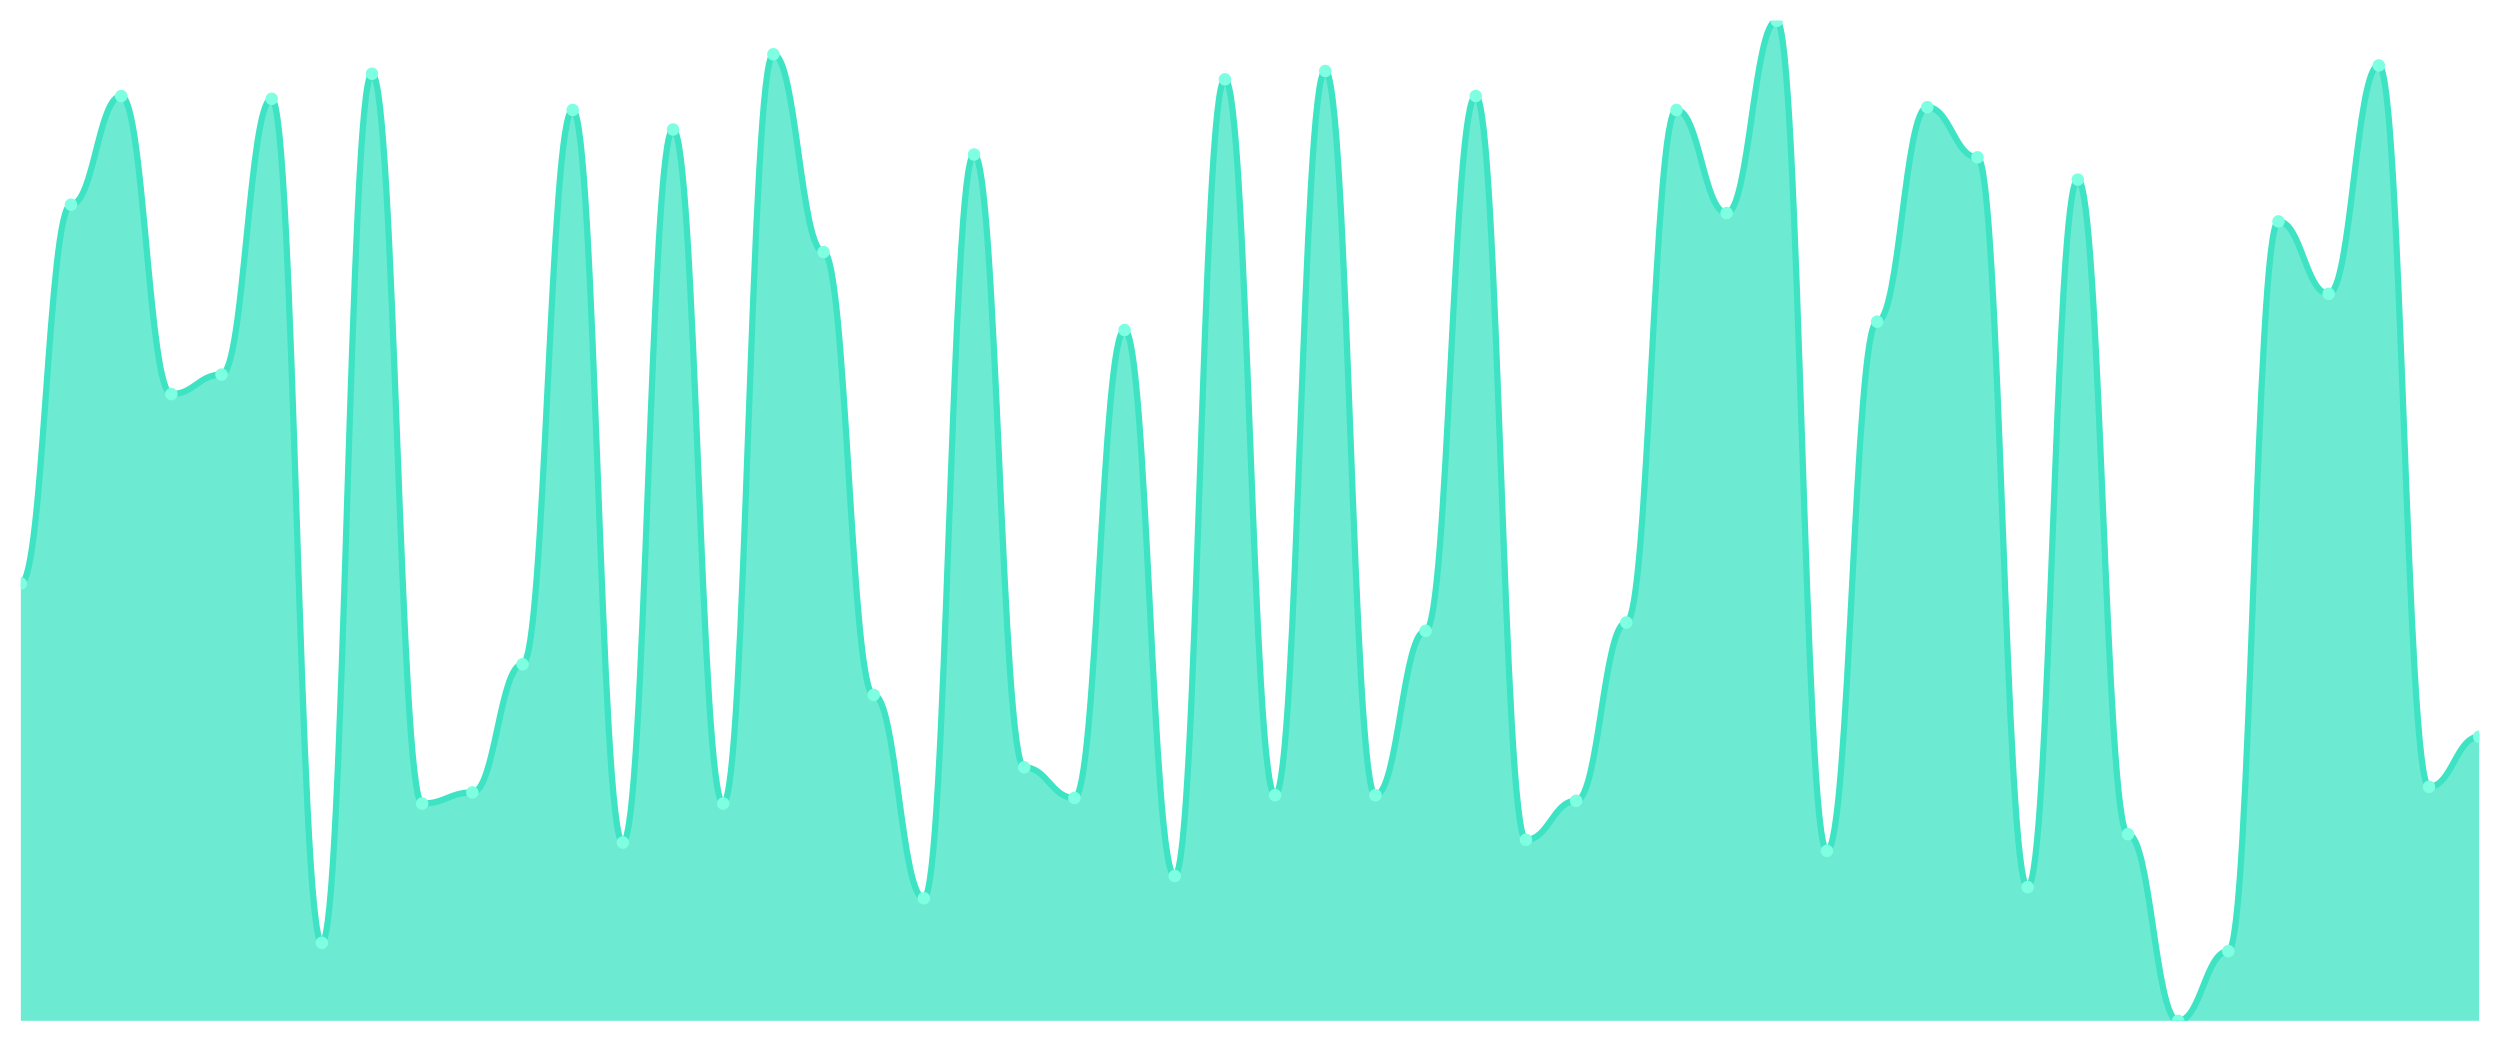
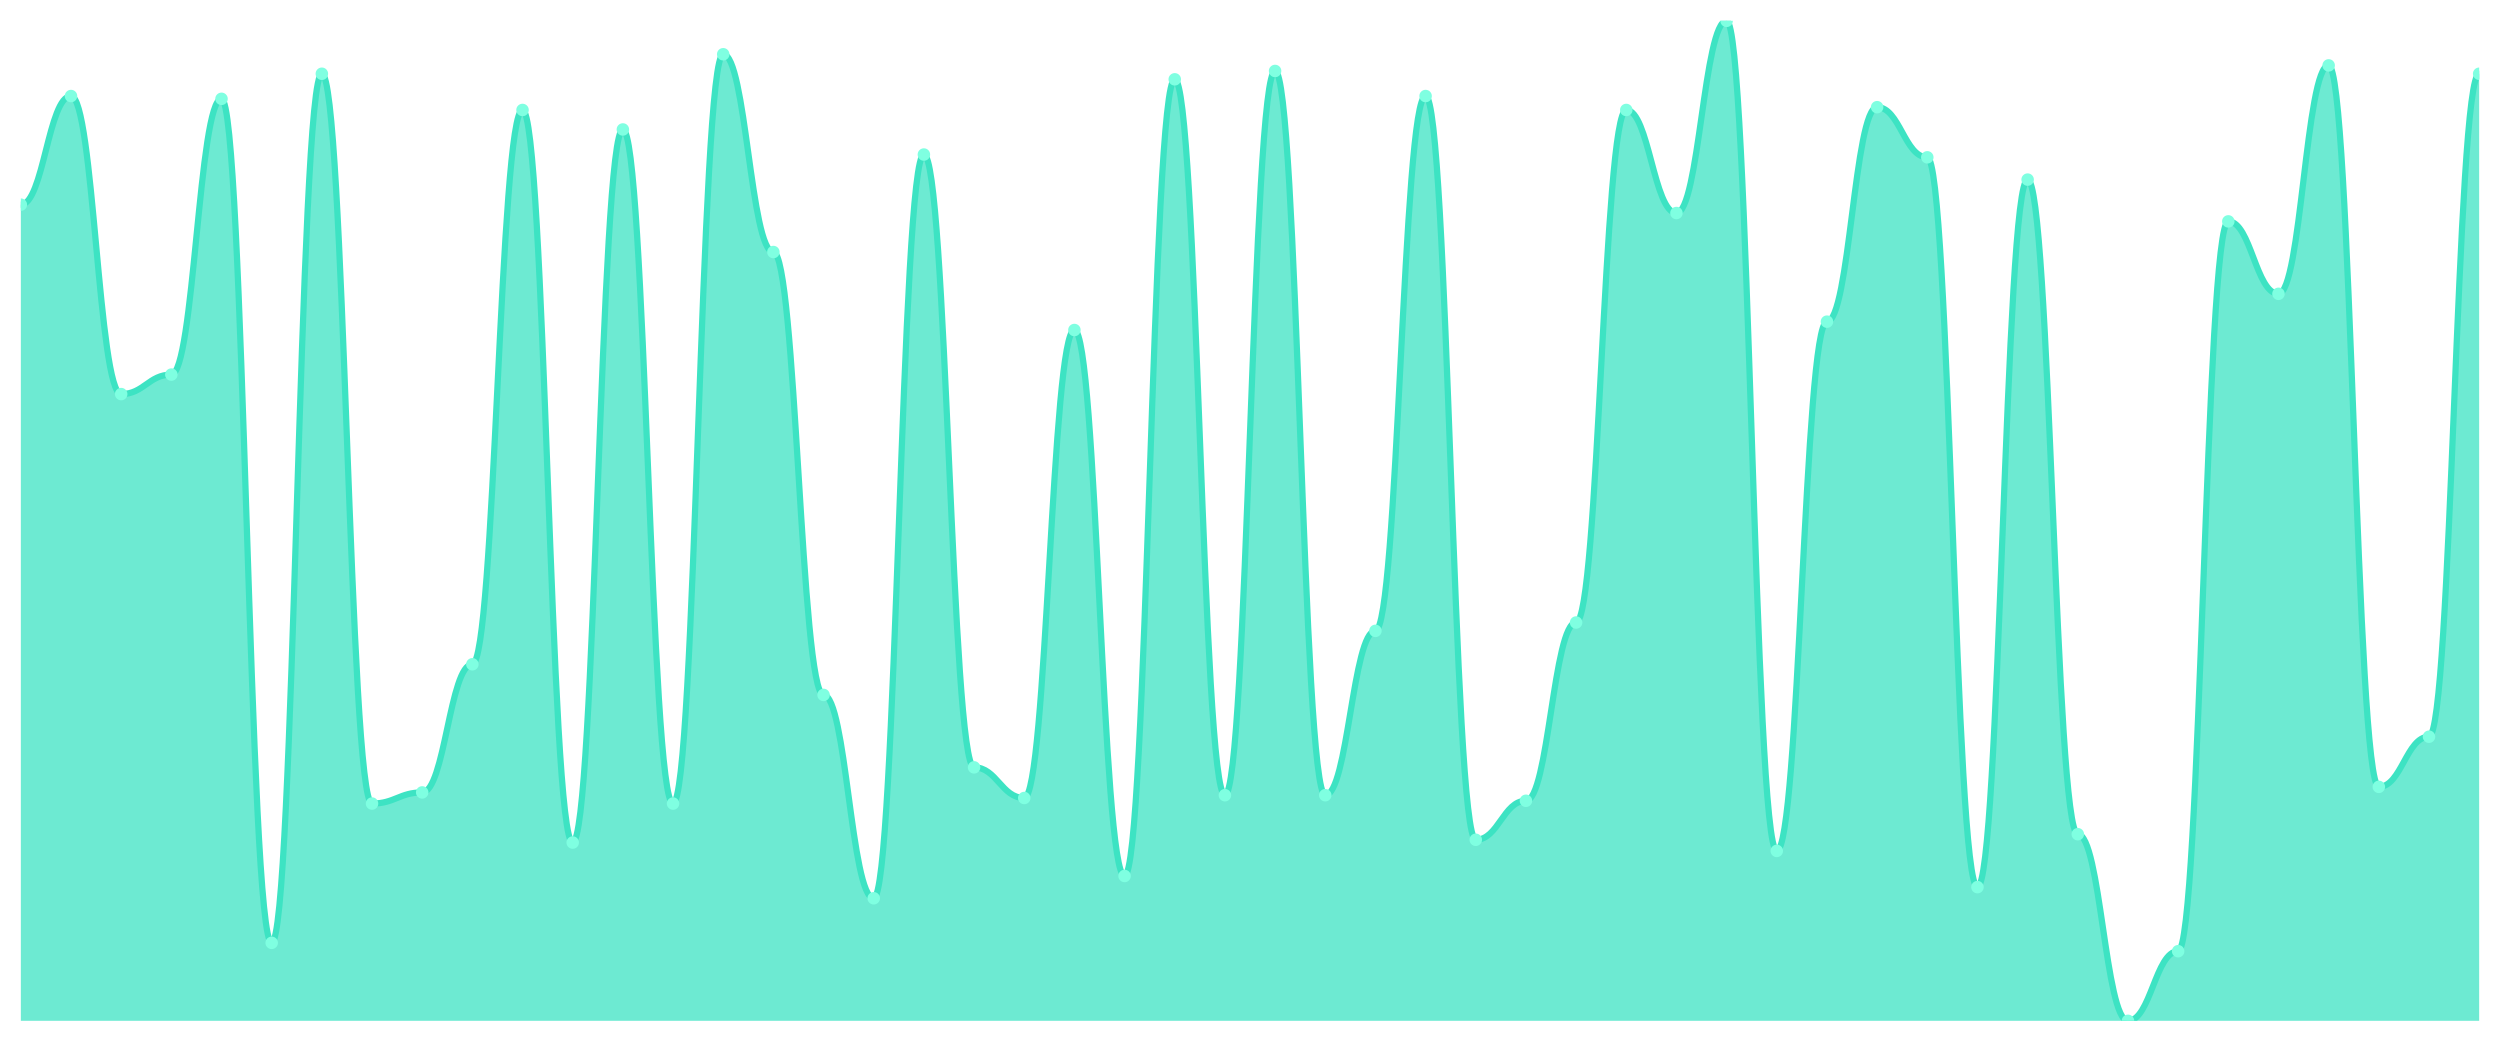
<svg xmlns="http://www.w3.org/2000/svg" viewBox="0 0 1200 500" width="1200" height="500">
  <defs>
    <clipPath id="c">
      <rect x="10" y="10" width="1180" height="480" />
    </clipPath>
  </defs>
  <rect width="1200" height="500" fill="none" />
  <g clip-path="url(#c)">
-     <path d="M 10,490 L 10,280.084 C 20.837,280.084 23.245,98.245 34.082,98.245 C 44.918,98.245 47.327,46.1 58.163,46.1 C 69,46.1 71.408,189.164 82.245,189.164 C 93.082,189.164 95.49,179.805 106.327,179.805 C 117.163,179.805 119.571,47.437 130.408,47.437 C 141.245,47.437 143.653,452.563 154.49,452.563 C 165.327,452.563 167.735,35.404 178.571,35.404 C 189.408,35.404 191.816,385.71 202.653,385.71 C 213.49,385.71 215.898,380.362 226.735,380.362 C 237.571,380.362 239.98,318.858 250.816,318.858 C 261.653,318.858 264.061,52.786 274.898,52.786 C 285.735,52.786 288.143,404.429 298.98,404.429 C 309.816,404.429 312.224,62.145 323.061,62.145 C 333.898,62.145 336.306,385.71 347.143,385.71 C 357.98,385.71 360.388,26.045 371.224,26.045 C 382.061,26.045 384.469,120.975 395.306,120.975 C 406.143,120.975 408.551,333.565 419.388,333.565 C 430.224,333.565 432.633,431.17 443.469,431.17 C 454.306,431.17 456.714,74.178 467.551,74.178 C 478.388,74.178 480.796,368.329 491.633,368.329 C 502.469,368.329 504.878,383.036 515.714,383.036 C 526.551,383.036 528.959,158.412 539.796,158.412 C 550.633,158.412 553.041,420.474 563.878,420.474 C 574.714,420.474 577.122,38.078 587.959,38.078 C 598.796,38.078 601.204,381.699 612.041,381.699 C 622.878,381.699 625.286,34.067 636.122,34.067 C 646.959,34.067 649.367,381.699 660.204,381.699 C 671.041,381.699 673.449,302.813 684.286,302.813 C 695.122,302.813 697.531,46.1 708.367,46.1 C 719.204,46.1 721.612,403.092 732.449,403.092 C 743.286,403.092 745.694,384.373 756.531,384.373 C 767.367,384.373 769.776,298.802 780.612,298.802 C 791.449,298.802 793.857,52.786 804.694,52.786 C 815.531,52.786 817.939,102.256 828.776,102.256 C 839.612,102.256 842.02,10 852.857,10 C 863.694,10 866.102,408.44 876.939,408.44 C 887.776,408.44 890.184,154.401 901.02,154.401 C 911.857,154.401 914.265,51.448 925.102,51.448 C 935.939,51.448 938.347,75.515 949.184,75.515 C 960.02,75.515 962.429,425.822 973.265,425.822 C 984.102,425.822 986.51,86.212 997.347,86.212 C 1008.184,86.212 1010.592,400.418 1021.429,400.418 C 1032.265,400.418 1034.673,490 1045.51,490 C 1056.347,490 1058.755,456.574 1069.592,456.574 C 1080.429,456.574 1082.837,106.267 1093.673,106.267 C 1104.51,106.267 1106.918,141.031 1117.755,141.031 C 1128.592,141.031 1131,31.393 1141.837,31.393 C 1152.673,31.393 1155.082,377.688 1165.918,377.688 C 1176.755,377.688 1179.163,353.621 1190,353.621 L 1190,490 Z" fill="rgba(61,227,195,0.75)" />
-     <path d="M 10,280.084 C 20.837,280.084 23.245,98.245 34.082,98.245 C 44.918,98.245 47.327,46.1 58.163,46.1 C 69,46.1 71.408,189.164 82.245,189.164 C 93.082,189.164 95.49,179.805 106.327,179.805 C 117.163,179.805 119.571,47.437 130.408,47.437 C 141.245,47.437 143.653,452.563 154.49,452.563 C 165.327,452.563 167.735,35.404 178.571,35.404 C 189.408,35.404 191.816,385.71 202.653,385.71 C 213.49,385.71 215.898,380.362 226.735,380.362 C 237.571,380.362 239.98,318.858 250.816,318.858 C 261.653,318.858 264.061,52.786 274.898,52.786 C 285.735,52.786 288.143,404.429 298.98,404.429 C 309.816,404.429 312.224,62.145 323.061,62.145 C 333.898,62.145 336.306,385.71 347.143,385.71 C 357.98,385.71 360.388,26.045 371.224,26.045 C 382.061,26.045 384.469,120.975 395.306,120.975 C 406.143,120.975 408.551,333.565 419.388,333.565 C 430.224,333.565 432.633,431.17 443.469,431.17 C 454.306,431.17 456.714,74.178 467.551,74.178 C 478.388,74.178 480.796,368.329 491.633,368.329 C 502.469,368.329 504.878,383.036 515.714,383.036 C 526.551,383.036 528.959,158.412 539.796,158.412 C 550.633,158.412 553.041,420.474 563.878,420.474 C 574.714,420.474 577.122,38.078 587.959,38.078 C 598.796,38.078 601.204,381.699 612.041,381.699 C 622.878,381.699 625.286,34.067 636.122,34.067 C 646.959,34.067 649.367,381.699 660.204,381.699 C 671.041,381.699 673.449,302.813 684.286,302.813 C 695.122,302.813 697.531,46.1 708.367,46.1 C 719.204,46.1 721.612,403.092 732.449,403.092 C 743.286,403.092 745.694,384.373 756.531,384.373 C 767.367,384.373 769.776,298.802 780.612,298.802 C 791.449,298.802 793.857,52.786 804.694,52.786 C 815.531,52.786 817.939,102.256 828.776,102.256 C 839.612,102.256 842.02,10 852.857,10 C 863.694,10 866.102,408.44 876.939,408.44 C 887.776,408.44 890.184,154.401 901.02,154.401 C 911.857,154.401 914.265,51.448 925.102,51.448 C 935.939,51.448 938.347,75.515 949.184,75.515 C 960.02,75.515 962.429,425.822 973.265,425.822 C 984.102,425.822 986.51,86.212 997.347,86.212 C 1008.184,86.212 1010.592,400.418 1021.429,400.418 C 1032.265,400.418 1034.673,490 1045.51,490 C 1056.347,490 1058.755,456.574 1069.592,456.574 C 1080.429,456.574 1082.837,106.267 1093.673,106.267 C 1104.51,106.267 1106.918,141.031 1117.755,141.031 C 1128.592,141.031 1131,31.393 1141.837,31.393 C 1152.673,31.393 1155.082,377.688 1165.918,377.688 C 1176.755,377.688 1179.163,353.621 1190,353.621" fill="none" stroke="#3de3c3" stroke-width="3" stroke-linecap="round" stroke-linejoin="round" />
-     <circle cx="10" cy="280.084" r="3" fill="#7fffe1" />
-     <circle cx="34.082" cy="98.245" r="3" fill="#7fffe1" />
-     <circle cx="58.163" cy="46.1" r="3" fill="#7fffe1" />
-     <circle cx="82.245" cy="189.164" r="3" fill="#7fffe1" />
-     <circle cx="106.327" cy="179.805" r="3" fill="#7fffe1" />
-     <circle cx="130.408" cy="47.437" r="3" fill="#7fffe1" />
-     <circle cx="154.49" cy="452.563" r="3" fill="#7fffe1" />
-     <circle cx="178.571" cy="35.404" r="3" fill="#7fffe1" />
-     <circle cx="202.653" cy="385.71" r="3" fill="#7fffe1" />
-     <circle cx="226.735" cy="380.362" r="3" fill="#7fffe1" />
-     <circle cx="250.816" cy="318.858" r="3" fill="#7fffe1" />
-     <circle cx="274.898" cy="52.786" r="3" fill="#7fffe1" />
-     <circle cx="298.98" cy="404.429" r="3" fill="#7fffe1" />
-     <circle cx="323.061" cy="62.145" r="3" fill="#7fffe1" />
-     <circle cx="347.143" cy="385.71" r="3" fill="#7fffe1" />
-     <circle cx="371.224" cy="26.045" r="3" fill="#7fffe1" />
-     <circle cx="395.306" cy="120.975" r="3" fill="#7fffe1" />
-     <circle cx="419.388" cy="333.565" r="3" fill="#7fffe1" />
-     <circle cx="443.469" cy="431.17" r="3" fill="#7fffe1" />
-     <circle cx="467.551" cy="74.178" r="3" fill="#7fffe1" />
-     <circle cx="491.633" cy="368.329" r="3" fill="#7fffe1" />
-     <circle cx="515.714" cy="383.036" r="3" fill="#7fffe1" />
-     <circle cx="539.796" cy="158.412" r="3" fill="#7fffe1" />
-     <circle cx="563.878" cy="420.474" r="3" fill="#7fffe1" />
-     <circle cx="587.959" cy="38.078" r="3" fill="#7fffe1" />
-     <circle cx="612.041" cy="381.699" r="3" fill="#7fffe1" />
-     <circle cx="636.122" cy="34.067" r="3" fill="#7fffe1" />
-     <circle cx="660.204" cy="381.699" r="3" fill="#7fffe1" />
-     <circle cx="684.286" cy="302.813" r="3" fill="#7fffe1" />
-     <circle cx="708.367" cy="46.1" r="3" fill="#7fffe1" />
-     <circle cx="732.449" cy="403.092" r="3" fill="#7fffe1" />
-     <circle cx="756.531" cy="384.373" r="3" fill="#7fffe1" />
-     <circle cx="780.612" cy="298.802" r="3" fill="#7fffe1" />
-     <circle cx="804.694" cy="52.786" r="3" fill="#7fffe1" />
-     <circle cx="828.776" cy="102.256" r="3" fill="#7fffe1" />
-     <circle cx="852.857" cy="10" r="3" fill="#7fffe1" />
-     <circle cx="876.939" cy="408.44" r="3" fill="#7fffe1" />
-     <circle cx="901.02" cy="154.401" r="3" fill="#7fffe1" />
-     <circle cx="925.102" cy="51.448" r="3" fill="#7fffe1" />
-     <circle cx="949.184" cy="75.515" r="3" fill="#7fffe1" />
-     <circle cx="973.265" cy="425.822" r="3" fill="#7fffe1" />
-     <circle cx="997.347" cy="86.212" r="3" fill="#7fffe1" />
-     <circle cx="1021.429" cy="400.418" r="3" fill="#7fffe1" />
-     <circle cx="1045.51" cy="490" r="3" fill="#7fffe1" />
-     <circle cx="1069.592" cy="456.574" r="3" fill="#7fffe1" />
-     <circle cx="1093.673" cy="106.267" r="3" fill="#7fffe1" />
-     <circle cx="1117.755" cy="141.031" r="3" fill="#7fffe1" />
-     <circle cx="1141.837" cy="31.393" r="3" fill="#7fffe1" />
-     <circle cx="1165.918" cy="377.688" r="3" fill="#7fffe1" />
-     <circle cx="1190" cy="353.621" r="3" fill="#7fffe1" />
+     <path d="M 10,490 L 10,98.245 C 20.837,98.245 23.245,46.1 34.082,46.1 C 44.918,46.1 47.327,189.164 58.163,189.164 C 69,189.164 71.408,179.805 82.245,179.805 C 93.082,179.805 95.49,47.437 106.327,47.437 C 117.163,47.437 119.571,452.563 130.408,452.563 C 141.245,452.563 143.653,35.404 154.49,35.404 C 165.327,35.404 167.735,385.71 178.571,385.71 C 189.408,385.71 191.816,380.362 202.653,380.362 C 213.49,380.362 215.898,318.858 226.735,318.858 C 237.571,318.858 239.98,52.786 250.816,52.786 C 261.653,52.786 264.061,404.429 274.898,404.429 C 285.735,404.429 288.143,62.145 298.98,62.145 C 309.816,62.145 312.224,385.71 323.061,385.71 C 333.898,385.71 336.306,26.045 347.143,26.045 C 357.98,26.045 360.388,120.975 371.224,120.975 C 382.061,120.975 384.469,333.565 395.306,333.565 C 406.143,333.565 408.551,431.17 419.388,431.17 C 430.224,431.17 432.633,74.178 443.469,74.178 C 454.306,74.178 456.714,368.329 467.551,368.329 C 478.388,368.329 480.796,383.036 491.633,383.036 C 502.469,383.036 504.878,158.412 515.714,158.412 C 526.551,158.412 528.959,420.474 539.796,420.474 C 550.633,420.474 553.041,38.078 563.878,38.078 C 574.714,38.078 577.122,381.699 587.959,381.699 C 598.796,381.699 601.204,34.067 612.041,34.067 C 622.878,34.067 625.286,381.699 636.122,381.699 C 646.959,381.699 649.367,302.813 660.204,302.813 C 671.041,302.813 673.449,46.1 684.286,46.1 C 695.122,46.1 697.531,403.092 708.367,403.092 C 719.204,403.092 721.612,384.373 732.449,384.373 C 743.286,384.373 745.694,298.802 756.531,298.802 C 767.367,298.802 769.776,52.786 780.612,52.786 C 791.449,52.786 793.857,102.256 804.694,102.256 C 815.531,102.256 817.939,10 828.776,10 C 839.612,10 842.02,408.44 852.857,408.44 C 863.694,408.44 866.102,154.401 876.939,154.401 C 887.776,154.401 890.184,51.448 901.02,51.448 C 911.857,51.448 914.265,75.515 925.102,75.515 C 935.939,75.515 938.347,425.822 949.184,425.822 C 960.02,425.822 962.429,86.212 973.265,86.212 C 984.102,86.212 986.51,400.418 997.347,400.418 C 1008.184,400.418 1010.592,490 1021.429,490 C 1032.265,490 1034.673,456.574 1045.51,456.574 C 1056.347,456.574 1058.755,106.267 1069.592,106.267 C 1080.429,106.267 1082.837,141.031 1093.673,141.031 C 1104.51,141.031 1106.918,31.393 1117.755,31.393 C 1128.592,31.393 1131,377.688 1141.837,377.688 C 1152.673,377.688 1155.082,353.621 1165.918,353.621 C 1176.755,353.621 1179.163,35.404 1190,35.404 L 1190,490 Z" fill="rgba(61,227,195,0.75)" />
+     <path d="M 10,98.245 C 20.837,98.245 23.245,46.1 34.082,46.1 C 44.918,46.1 47.327,189.164 58.163,189.164 C 69,189.164 71.408,179.805 82.245,179.805 C 93.082,179.805 95.49,47.437 106.327,47.437 C 117.163,47.437 119.571,452.563 130.408,452.563 C 141.245,452.563 143.653,35.404 154.49,35.404 C 165.327,35.404 167.735,385.71 178.571,385.71 C 189.408,385.71 191.816,380.362 202.653,380.362 C 213.49,380.362 215.898,318.858 226.735,318.858 C 237.571,318.858 239.98,52.786 250.816,52.786 C 261.653,52.786 264.061,404.429 274.898,404.429 C 285.735,404.429 288.143,62.145 298.98,62.145 C 309.816,62.145 312.224,385.71 323.061,385.71 C 333.898,385.71 336.306,26.045 347.143,26.045 C 357.98,26.045 360.388,120.975 371.224,120.975 C 382.061,120.975 384.469,333.565 395.306,333.565 C 406.143,333.565 408.551,431.17 419.388,431.17 C 430.224,431.17 432.633,74.178 443.469,74.178 C 454.306,74.178 456.714,368.329 467.551,368.329 C 478.388,368.329 480.796,383.036 491.633,383.036 C 502.469,383.036 504.878,158.412 515.714,158.412 C 526.551,158.412 528.959,420.474 539.796,420.474 C 550.633,420.474 553.041,38.078 563.878,38.078 C 574.714,38.078 577.122,381.699 587.959,381.699 C 598.796,381.699 601.204,34.067 612.041,34.067 C 622.878,34.067 625.286,381.699 636.122,381.699 C 646.959,381.699 649.367,302.813 660.204,302.813 C 671.041,302.813 673.449,46.1 684.286,46.1 C 695.122,46.1 697.531,403.092 708.367,403.092 C 719.204,403.092 721.612,384.373 732.449,384.373 C 743.286,384.373 745.694,298.802 756.531,298.802 C 767.367,298.802 769.776,52.786 780.612,52.786 C 791.449,52.786 793.857,102.256 804.694,102.256 C 815.531,102.256 817.939,10 828.776,10 C 839.612,10 842.02,408.44 852.857,408.44 C 863.694,408.44 866.102,154.401 876.939,154.401 C 887.776,154.401 890.184,51.448 901.02,51.448 C 911.857,51.448 914.265,75.515 925.102,75.515 C 935.939,75.515 938.347,425.822 949.184,425.822 C 960.02,425.822 962.429,86.212 973.265,86.212 C 984.102,86.212 986.51,400.418 997.347,400.418 C 1008.184,400.418 1010.592,490 1021.429,490 C 1032.265,490 1034.673,456.574 1045.51,456.574 C 1056.347,456.574 1058.755,106.267 1069.592,106.267 C 1080.429,106.267 1082.837,141.031 1093.673,141.031 C 1104.51,141.031 1106.918,31.393 1117.755,31.393 C 1128.592,31.393 1131,377.688 1141.837,377.688 C 1152.673,377.688 1155.082,353.621 1165.918,353.621 C 1176.755,353.621 1179.163,35.404 1190,35.404" fill="none" stroke="#3de3c3" stroke-width="3" stroke-linecap="round" stroke-linejoin="round" />
+     <circle cx="10" cy="98.245" r="3" fill="#7fffe1" />
+     <circle cx="34.082" cy="46.1" r="3" fill="#7fffe1" />
+     <circle cx="58.163" cy="189.164" r="3" fill="#7fffe1" />
+     <circle cx="82.245" cy="179.805" r="3" fill="#7fffe1" />
+     <circle cx="106.327" cy="47.437" r="3" fill="#7fffe1" />
+     <circle cx="130.408" cy="452.563" r="3" fill="#7fffe1" />
+     <circle cx="154.49" cy="35.404" r="3" fill="#7fffe1" />
+     <circle cx="178.571" cy="385.71" r="3" fill="#7fffe1" />
+     <circle cx="202.653" cy="380.362" r="3" fill="#7fffe1" />
+     <circle cx="226.735" cy="318.858" r="3" fill="#7fffe1" />
+     <circle cx="250.816" cy="52.786" r="3" fill="#7fffe1" />
+     <circle cx="274.898" cy="404.429" r="3" fill="#7fffe1" />
+     <circle cx="298.98" cy="62.145" r="3" fill="#7fffe1" />
+     <circle cx="323.061" cy="385.71" r="3" fill="#7fffe1" />
+     <circle cx="347.143" cy="26.045" r="3" fill="#7fffe1" />
+     <circle cx="371.224" cy="120.975" r="3" fill="#7fffe1" />
+     <circle cx="395.306" cy="333.565" r="3" fill="#7fffe1" />
+     <circle cx="419.388" cy="431.17" r="3" fill="#7fffe1" />
+     <circle cx="443.469" cy="74.178" r="3" fill="#7fffe1" />
+     <circle cx="467.551" cy="368.329" r="3" fill="#7fffe1" />
+     <circle cx="491.633" cy="383.036" r="3" fill="#7fffe1" />
+     <circle cx="515.714" cy="158.412" r="3" fill="#7fffe1" />
+     <circle cx="539.796" cy="420.474" r="3" fill="#7fffe1" />
+     <circle cx="563.878" cy="38.078" r="3" fill="#7fffe1" />
+     <circle cx="587.959" cy="381.699" r="3" fill="#7fffe1" />
+     <circle cx="612.041" cy="34.067" r="3" fill="#7fffe1" />
+     <circle cx="636.122" cy="381.699" r="3" fill="#7fffe1" />
+     <circle cx="660.204" cy="302.813" r="3" fill="#7fffe1" />
+     <circle cx="684.286" cy="46.1" r="3" fill="#7fffe1" />
+     <circle cx="708.367" cy="403.092" r="3" fill="#7fffe1" />
+     <circle cx="732.449" cy="384.373" r="3" fill="#7fffe1" />
+     <circle cx="756.531" cy="298.802" r="3" fill="#7fffe1" />
+     <circle cx="780.612" cy="52.786" r="3" fill="#7fffe1" />
+     <circle cx="804.694" cy="102.256" r="3" fill="#7fffe1" />
+     <circle cx="828.776" cy="10" r="3" fill="#7fffe1" />
+     <circle cx="852.857" cy="408.44" r="3" fill="#7fffe1" />
+     <circle cx="876.939" cy="154.401" r="3" fill="#7fffe1" />
+     <circle cx="901.02" cy="51.448" r="3" fill="#7fffe1" />
+     <circle cx="925.102" cy="75.515" r="3" fill="#7fffe1" />
+     <circle cx="949.184" cy="425.822" r="3" fill="#7fffe1" />
+     <circle cx="973.265" cy="86.212" r="3" fill="#7fffe1" />
+     <circle cx="997.347" cy="400.418" r="3" fill="#7fffe1" />
+     <circle cx="1021.429" cy="490" r="3" fill="#7fffe1" />
+     <circle cx="1045.51" cy="456.574" r="3" fill="#7fffe1" />
+     <circle cx="1069.592" cy="106.267" r="3" fill="#7fffe1" />
+     <circle cx="1093.673" cy="141.031" r="3" fill="#7fffe1" />
+     <circle cx="1117.755" cy="31.393" r="3" fill="#7fffe1" />
+     <circle cx="1141.837" cy="377.688" r="3" fill="#7fffe1" />
+     <circle cx="1165.918" cy="353.621" r="3" fill="#7fffe1" />
+     <circle cx="1190" cy="35.404" r="3" fill="#7fffe1" />
  </g>
</svg>
